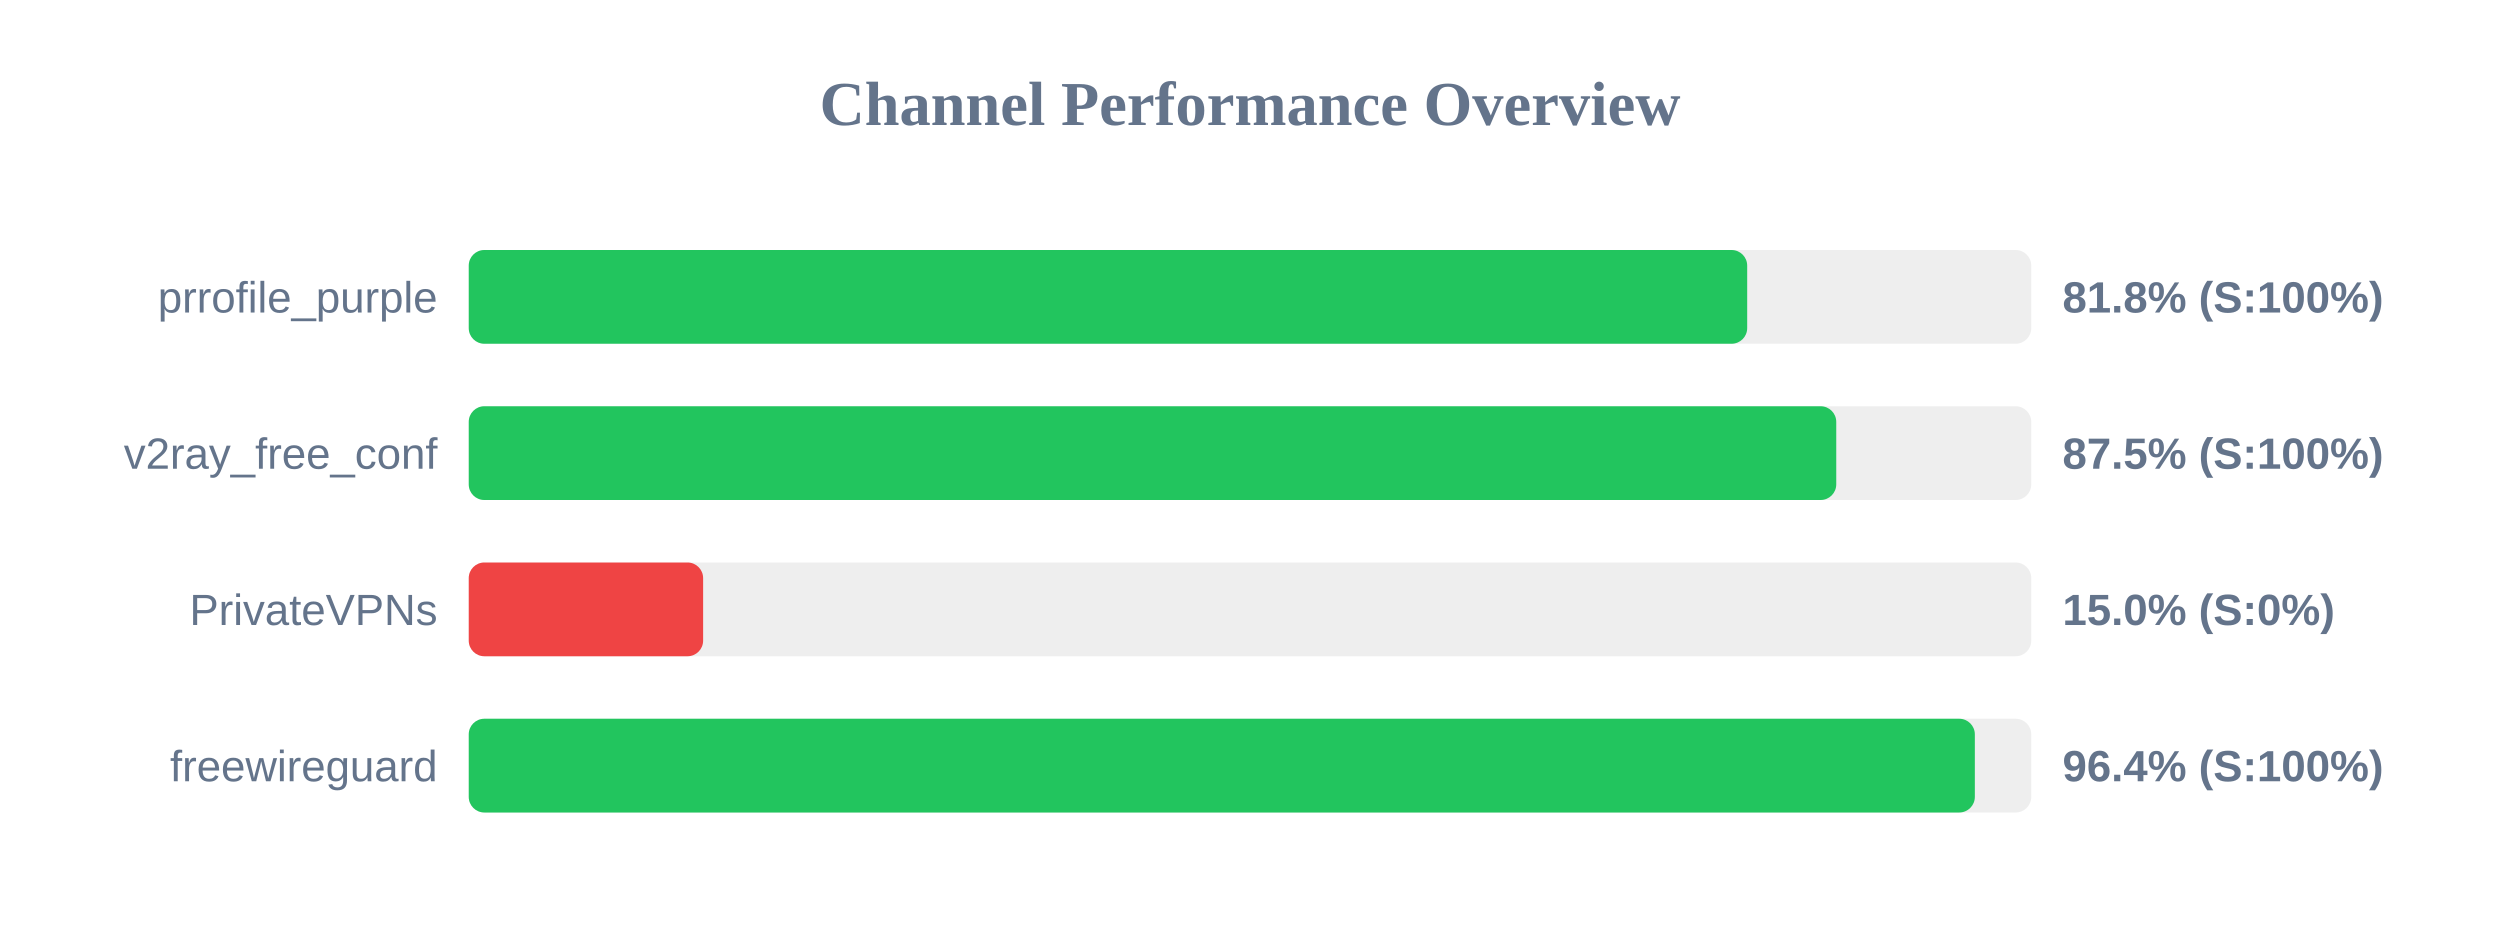
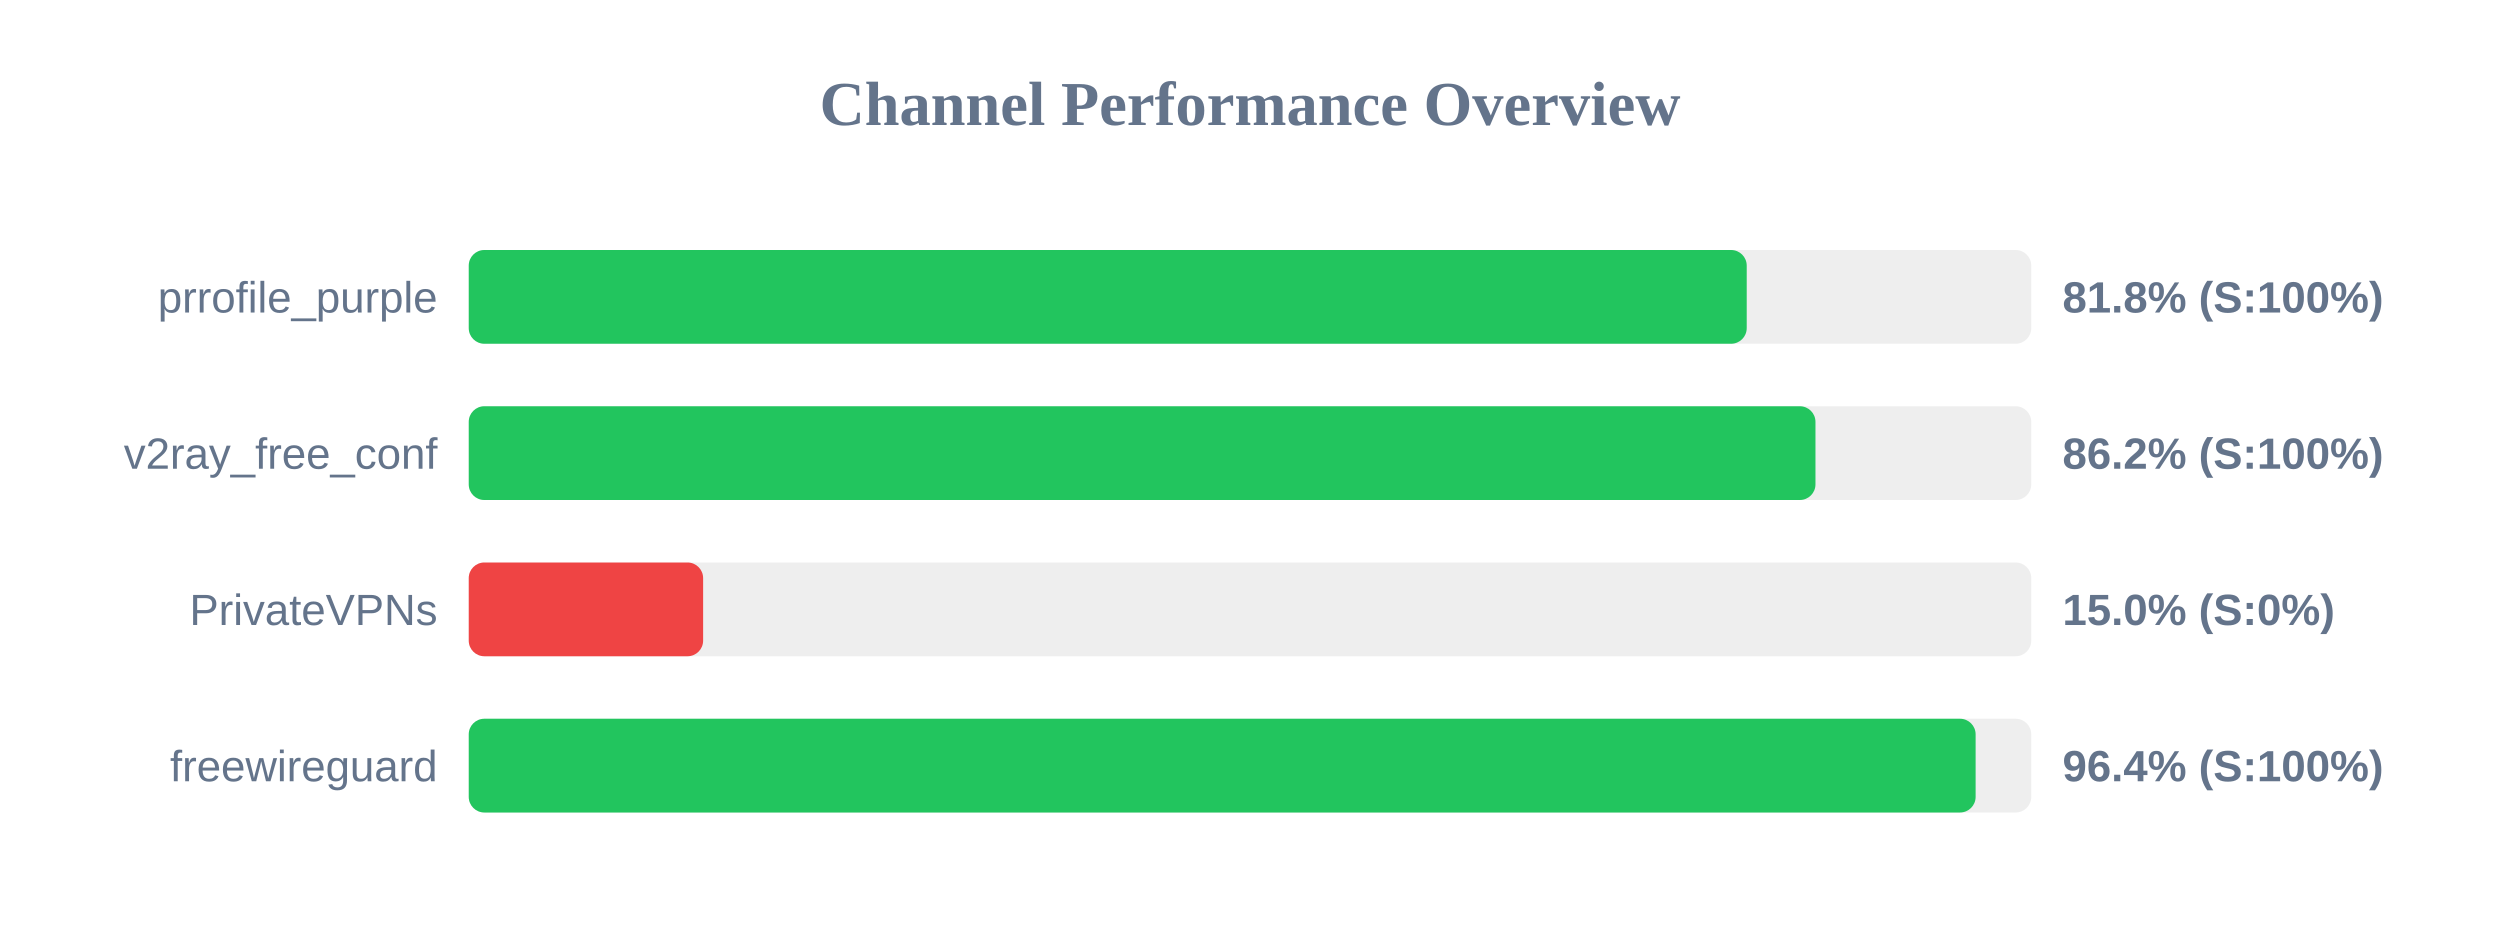
<svg xmlns="http://www.w3.org/2000/svg" width="800" height="300" version="1.1">
  <style>
        .row { font: 14px Arial; fill: #64748b; }
        .score { font: bold 14px Arial; fill: #64748b; }
    </style>
  <text x="400" y="40" text-anchor="middle" font-size="20px" font-weight="bold" fill="#64748b">Channel Performance Overview</text>
  <rect x="150" y="80" width="500" height="30" fill="#eee" rx="5" />
-   <rect x="150" y="80" width="409.1" height="30" fill="#22c55e" rx="5" />
+   <rect x="150" y="80" width="408.95" height="30" fill="#22c55e" rx="5" />
  <text x="140" y="100" text-anchor="end" class="row">prrofile_purple</text>
  <text x="660" y="100" text-anchor="start" class="score">81.8% (S:100%)</text>
  <rect x="150" y="130" width="500" height="30" fill="#eee" rx="5" />
-   <rect x="150" y="130" width="437.6" height="30" fill="#22c55e" rx="5" />
+   <rect x="150" y="130" width="430.95" height="30" fill="#22c55e" rx="5" />
  <text x="140" y="150" text-anchor="end" class="row">v2ray_free_conf</text>
-   <text x="660" y="150" text-anchor="start" class="score">87.5% (S:100%)</text>
+   <text x="660" y="150" text-anchor="start" class="score">86.2% (S:100%)</text>
  <rect x="150" y="180" width="500" height="30" fill="#eee" rx="5" />
  <rect x="150" y="180" width="75.0" height="30" fill="#ef4444" rx="5" />
  <text x="140" y="200" text-anchor="end" class="row">PrivateVPNs</text>
  <text x="660" y="200" text-anchor="start" class="score">15.0% (S:0%)</text>
  <rect x="150" y="230" width="500" height="30" fill="#eee" rx="5" />
-   <rect x="150" y="230" width="481.95" height="30" fill="#22c55e" rx="5" />
+   <rect x="150" y="230" width="482.2" height="30" fill="#22c55e" rx="5" />
  <text x="140" y="250" text-anchor="end" class="row">freewireguard</text>
  <text x="660" y="250" text-anchor="start" class="score">96.4% (S:100%)</text>
</svg>
